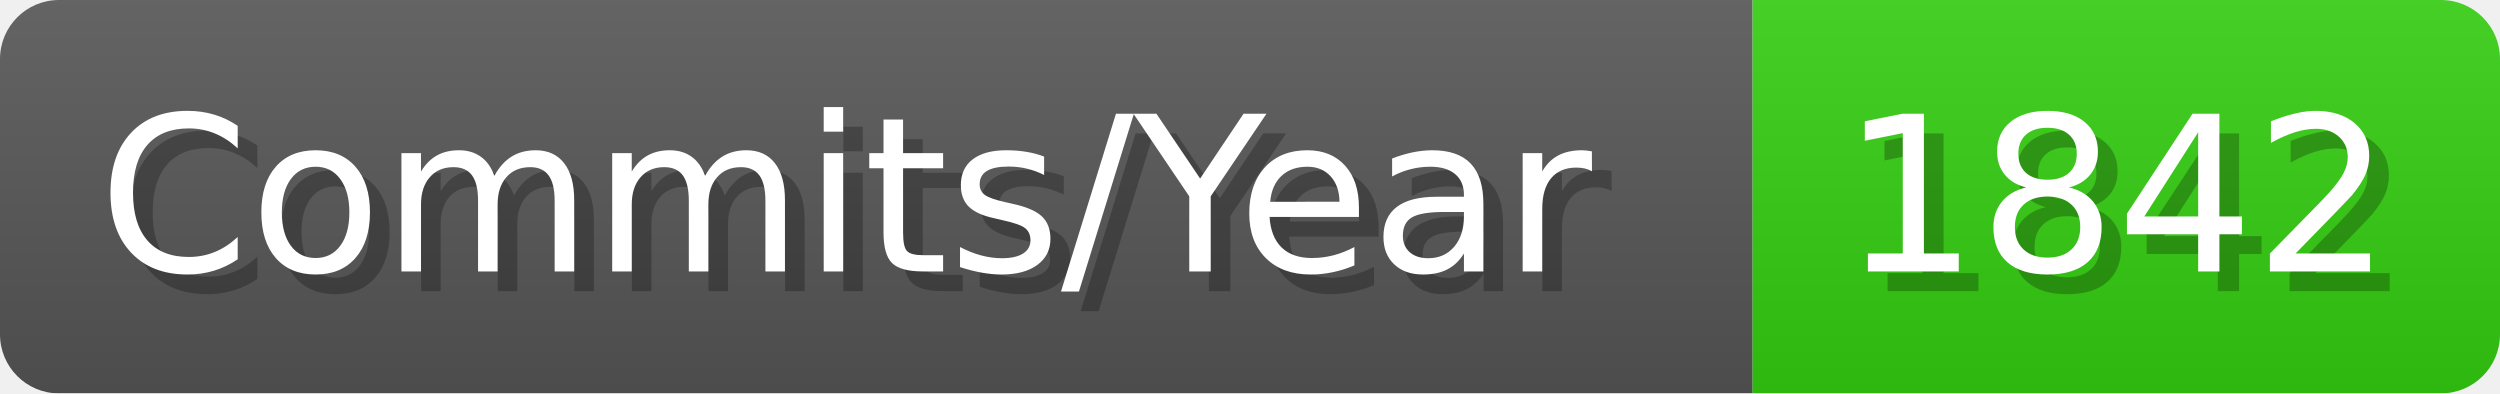
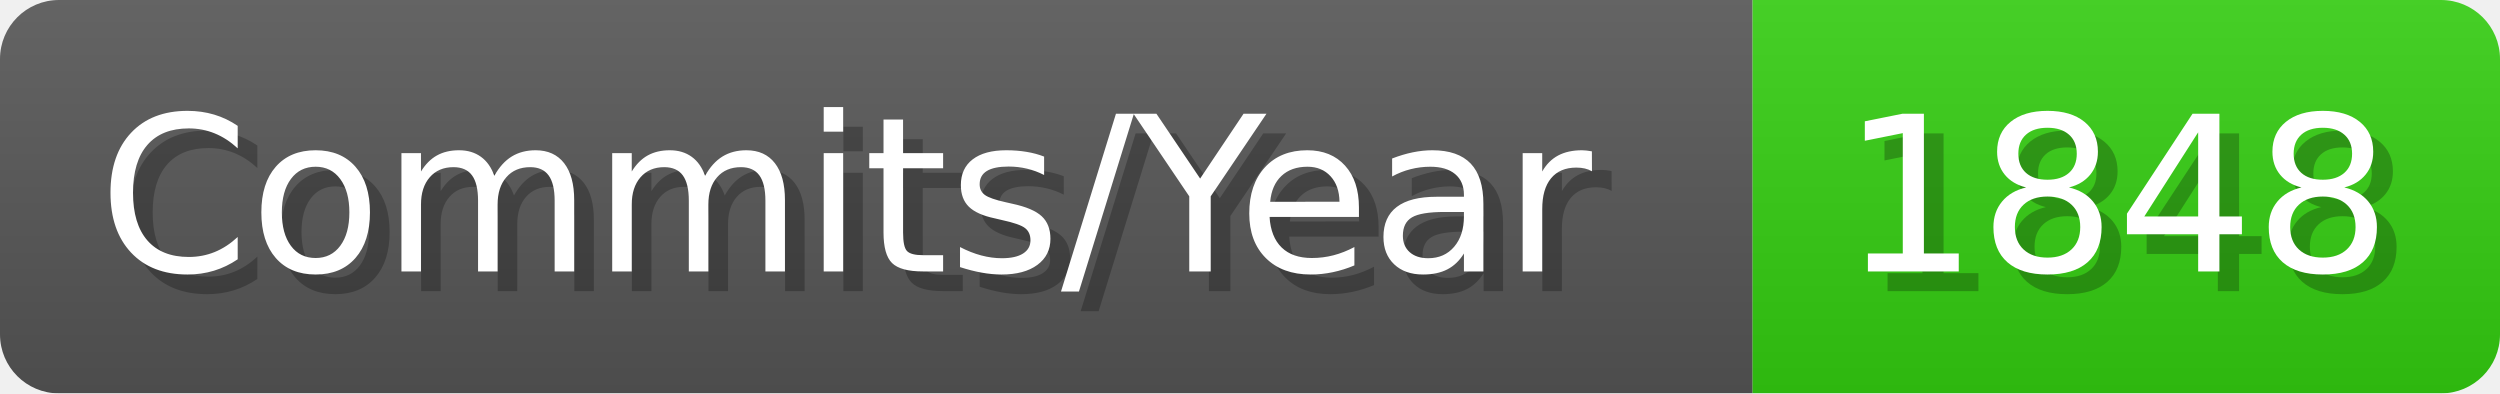
- <svg xmlns="http://www.w3.org/2000/svg" width="127.1" height="20" viewBox="0 0 1271 200" role="img" aria-label="Commits/Year: 1842">
+ <svg xmlns="http://www.w3.org/2000/svg" width="127.1" height="20" viewBox="0 0 1271 200" role="img" aria-label="Commits/Year: 1848">
  <linearGradient id="aUPdi" x2="0" y2="100%">
    <stop offset="0" stop-opacity=".1" stop-color="#EEE" />
    <stop offset="1" stop-opacity=".1" />
  </linearGradient>
  <mask id="WfAiQ">
    <rect width="1271" height="200" rx="30" fill="#FFF" />
  </mask>
  <g mask="url(#WfAiQ)">
    <rect width="891" height="200" fill="#555" />
    <rect width="380" height="200" fill="#3C1" x="891" />
    <rect width="1271" height="200" fill="url(#aUPdi)" />
  </g>
  <g aria-hidden="true" fill="#fff" text-anchor="start" font-family="Verdana,DejaVu Sans,sans-serif" font-size="110">
    <text x="60" y="148" textLength="791" fill="#000" opacity="0.25">Commits/Year</text>
    <text x="50" y="138" textLength="791">Commits/Year</text>
-     <text x="946" y="148" textLength="280" fill="#000" opacity="0.25">1842</text>
-     <text x="936" y="138" textLength="280">1842</text>
+     <text x="946" y="148" textLength="280" fill="#000" opacity="0.25">1848</text>
+     <text x="936" y="138" textLength="280">1848</text>
  </g>
</svg>
